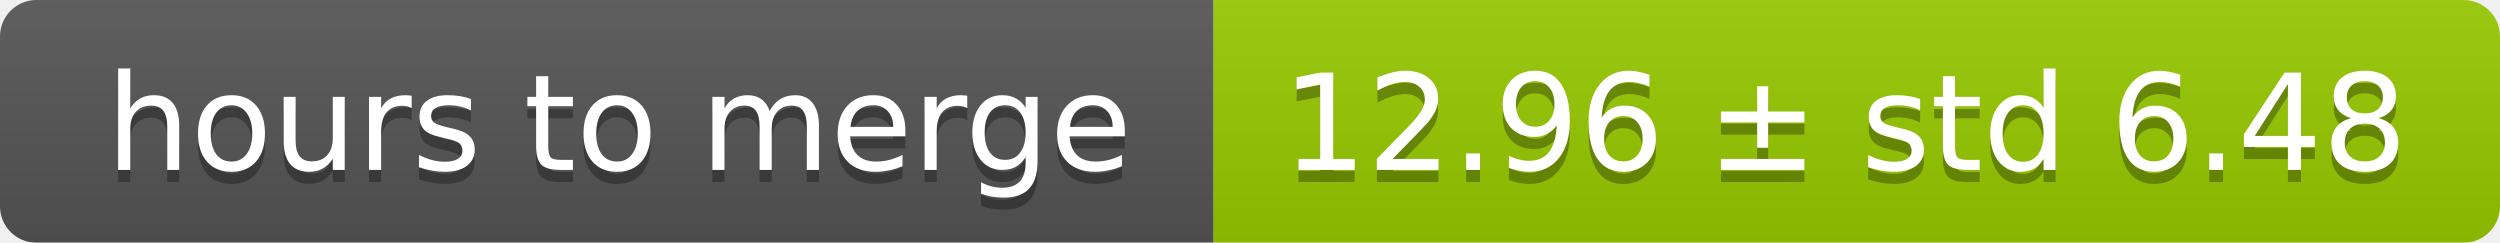
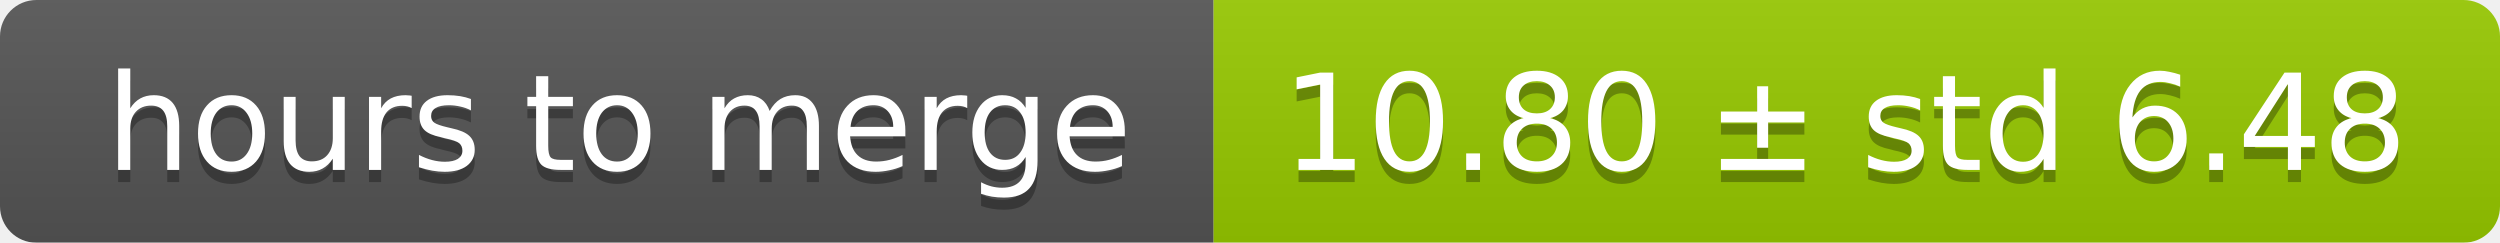
<svg xmlns="http://www.w3.org/2000/svg" width="206" height="20">
  <linearGradient id="smooth" x2="0" y2="100%">
    <stop offset="0" stop-color="#bbb" stop-opacity=".1" />
    <stop offset="1" stop-opacity=".1" />
  </linearGradient>
  <mask id="round">
    <rect width="206" height="20" rx="3" fill="#fff" />
  </mask>
  <g mask="url(#round)">
    <rect width="100" height="20" fill="#555" />
    <rect x="100" width="106" height="20" fill="#97ca00" />
    <rect width="206" height="20" fill="url(#smooth)" />
  </g>
  <g fill="#fff" text-anchor="middle" font-family="DejaVu Sans,Verdana,Geneva,sans-serif" font-size="11">
    <text x="51" y="15" fill="#010101" fill-opacity=".3">hours to merge</text>
    <text x="51" y="14">hours to merge</text>
-     <text x="152" y="15" fill="#010101" fill-opacity=".3">12.96 ± std 6.48</text>
-     <text x="152" y="14">12.96 ± std 6.48</text>
+     <text x="152" y="15" fill="#010101" fill-opacity=".3">10.80 ± std 6.48</text>
+     <text x="152" y="14">10.80 ± std 6.48</text>
  </g>
</svg>
